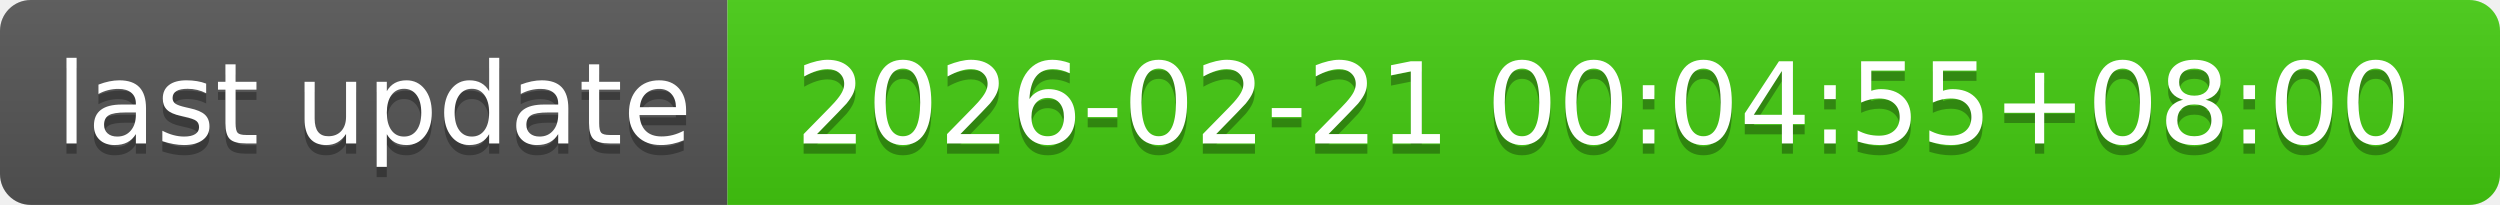
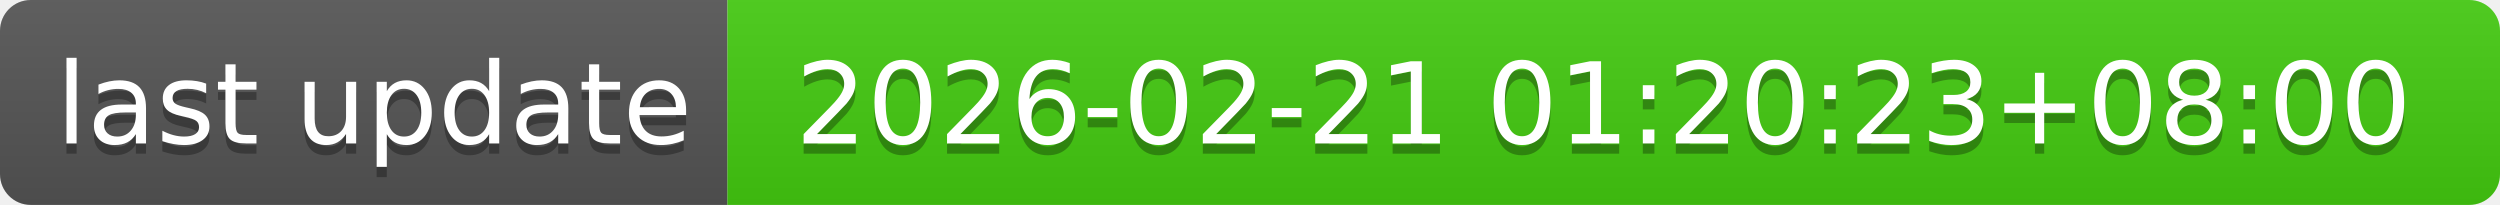
- <svg xmlns="http://www.w3.org/2000/svg" width="244" height="20" role="img" aria-label="last update: 2026-02-21 00:04:55+08:00">
+ <svg xmlns="http://www.w3.org/2000/svg" width="244" height="20" role="img" aria-label="last update: 2026-02-21 01:20:23+08:00">
  <linearGradient id="s" x2="0" y2="100%">
    <stop offset="0" stop-color="#bbb" stop-opacity=".1" />
    <stop offset="1" stop-opacity=".1" />
  </linearGradient>
  <clipPath id="r">
    <rect width="244" height="20" rx="3" fill="#fff" />
  </clipPath>
  <g clip-path="url(#r)">
    <rect width="71" height="20" fill="#555" />
    <rect x="71" width="173" height="20" fill="#4c1" />
    <rect width="244" height="20" fill="url(#s)" />
  </g>
  <g fill="#fff" text-anchor="middle" font-family="Verdana,Geneva,DejaVu Sans,sans-serif" text-rendering="geometricPrecision" font-size="110">
    <text aria-hidden="true" x="365" y="150" fill="#010101" fill-opacity=".3" transform="scale(.1)" textLength="610">last update</text>
    <text x="365" y="140" transform="scale(.1)" fill="#fff" textLength="610">last update</text>
-     <text aria-hidden="true" x="1565" y="150" fill="#010101" fill-opacity=".3" transform="scale(.1)" textLength="1630">2026-02-21 00:04:55+08:00</text>
-     <text x="1565" y="140" transform="scale(.1)" fill="#fff" textLength="1630">2026-02-21 00:04:55+08:00</text>
+     <text aria-hidden="true" x="1565" y="150" fill="#010101" fill-opacity=".3" transform="scale(.1)" textLength="1630">2026-02-21 01:20:23+08:00</text>
+     <text x="1565" y="140" transform="scale(.1)" fill="#fff" textLength="1630">2026-02-21 01:20:23+08:00</text>
  </g>
</svg>
